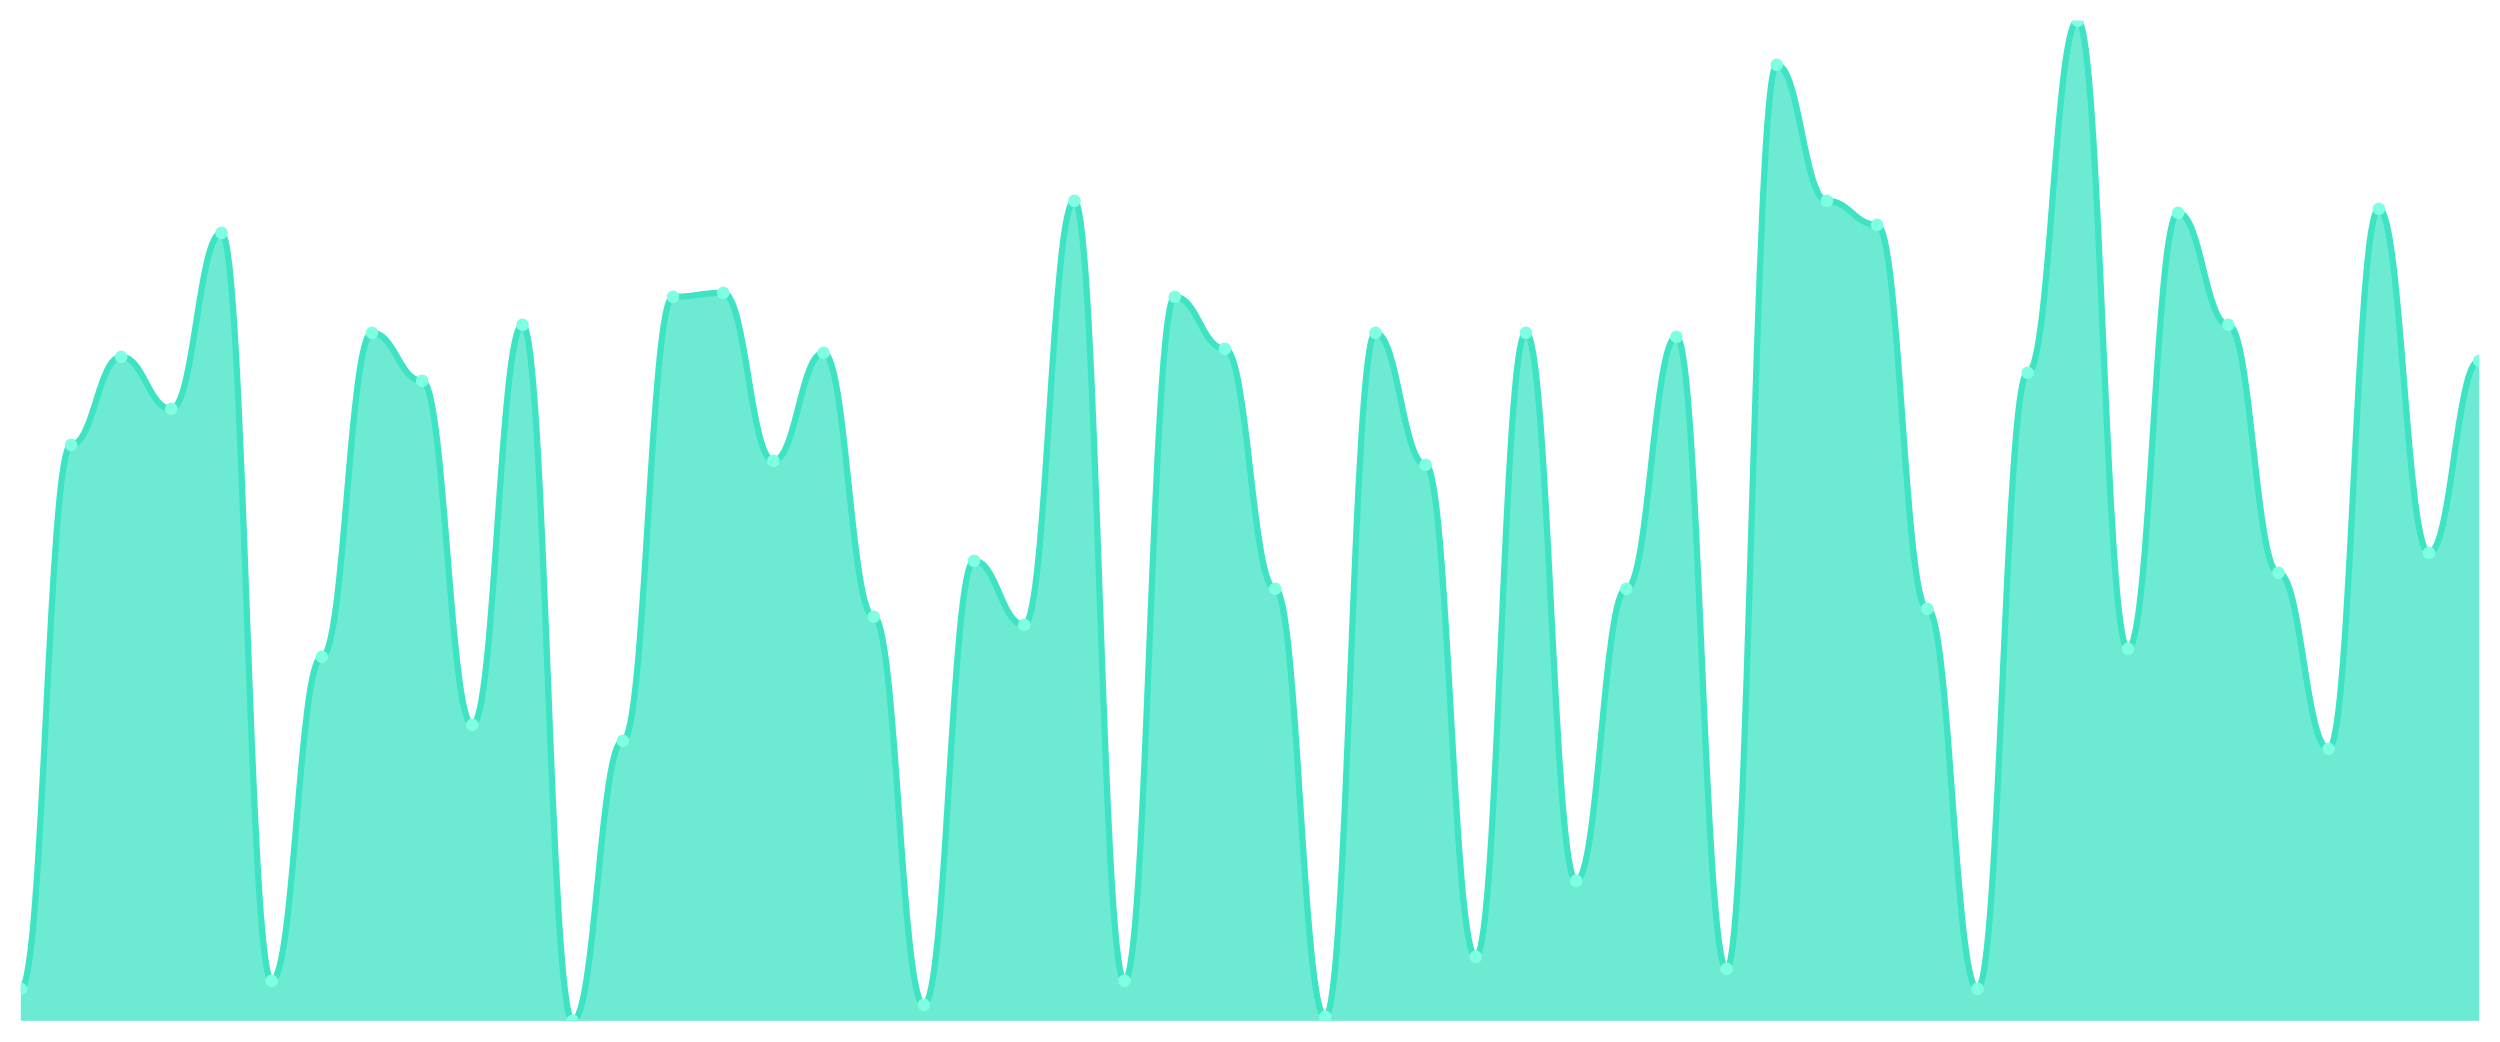
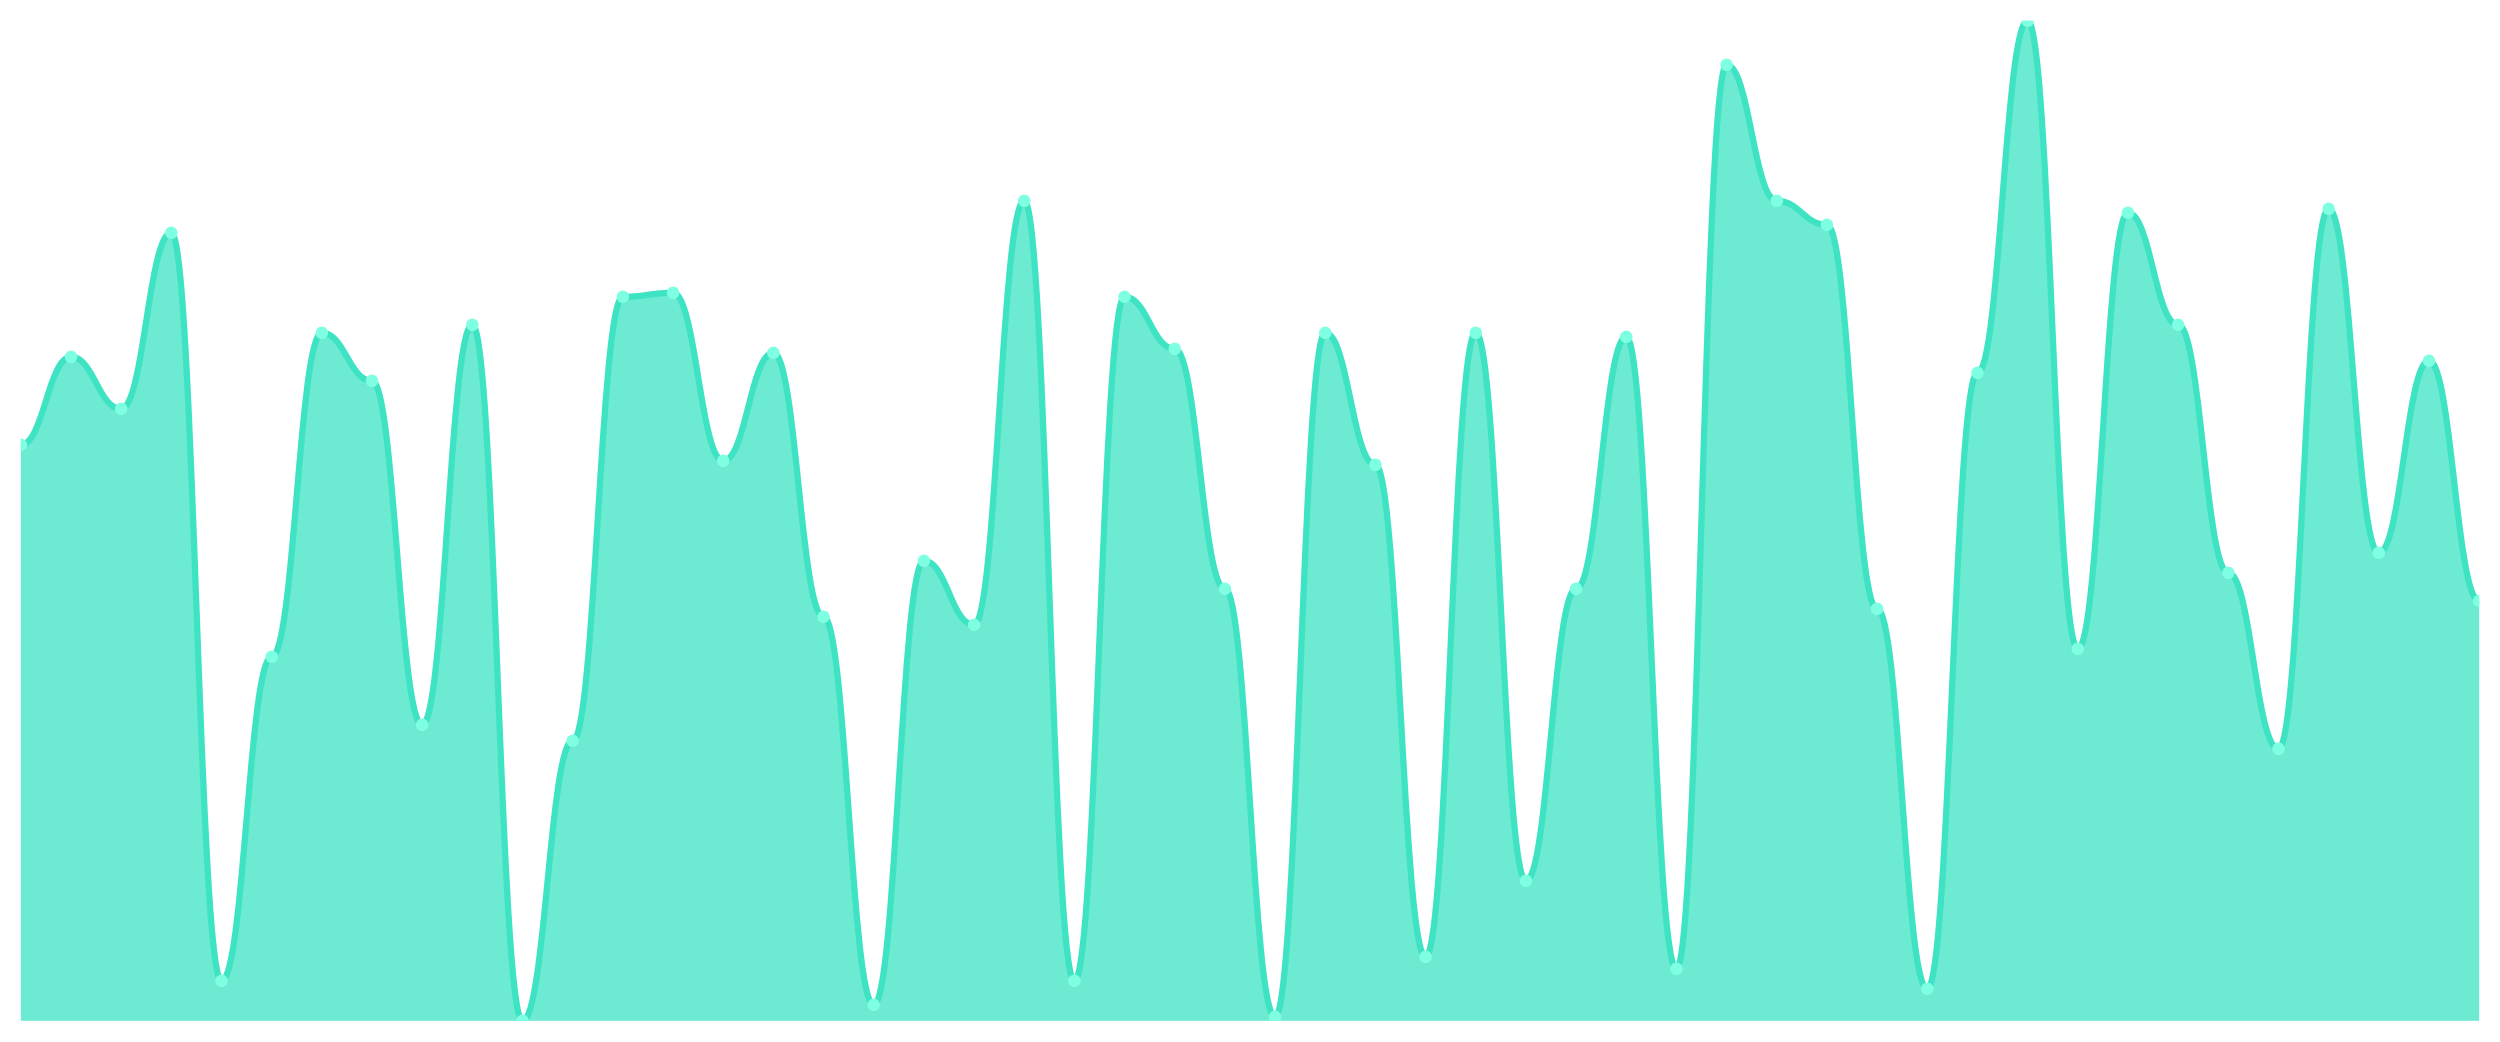
<svg xmlns="http://www.w3.org/2000/svg" viewBox="0 0 1200 500" width="1200" height="500">
  <defs>
    <clipPath id="c">
      <rect x="10" y="10" width="1180" height="480" />
    </clipPath>
  </defs>
  <rect width="1200" height="500" fill="none" />
  <g clip-path="url(#c)">
-     <path d="M 10,490 L 10,474.64 C 20.837,474.64 23.245,213.52 34.082,213.52 C 44.918,213.52 47.327,171.28 58.163,171.28 C 69,171.28 71.408,196.24 82.245,196.24 C 93.082,196.24 95.49,111.76 106.327,111.76 C 117.163,111.76 119.571,470.8 130.408,470.8 C 141.245,470.8 143.653,315.28 154.49,315.28 C 165.327,315.28 167.735,159.76 178.571,159.76 C 189.408,159.76 191.816,182.8 202.653,182.8 C 213.49,182.8 215.898,347.92 226.735,347.92 C 237.571,347.92 239.98,155.92 250.816,155.92 C 261.653,155.92 264.061,490 274.898,490 C 285.735,490 288.143,355.6 298.98,355.6 C 309.816,355.6 312.224,142.48 323.061,142.48 C 333.898,142.48 336.306,140.56 347.143,140.56 C 357.98,140.56 360.388,221.2 371.224,221.2 C 382.061,221.2 384.469,169.36 395.306,169.36 C 406.143,169.36 408.551,296.08 419.388,296.08 C 430.224,296.08 432.633,482.32 443.469,482.32 C 454.306,482.32 456.714,269.2 467.551,269.2 C 478.388,269.2 480.796,299.92 491.633,299.92 C 502.469,299.92 504.878,96.4 515.714,96.4 C 526.551,96.4 528.959,470.8 539.796,470.8 C 550.633,470.8 553.041,142.48 563.878,142.48 C 574.714,142.48 577.122,167.44 587.959,167.44 C 598.796,167.44 601.204,282.64 612.041,282.64 C 622.878,282.64 625.286,488.08 636.122,488.08 C 646.959,488.08 649.367,159.76 660.204,159.76 C 671.041,159.76 673.449,223.12 684.286,223.12 C 695.122,223.12 697.531,459.28 708.367,459.28 C 719.204,459.28 721.612,159.76 732.449,159.76 C 743.286,159.76 745.694,422.8 756.531,422.8 C 767.367,422.8 769.776,282.64 780.612,282.64 C 791.449,282.64 793.857,161.68 804.694,161.68 C 815.531,161.68 817.939,465.04 828.776,465.04 C 839.612,465.04 842.02,31.12 852.857,31.12 C 863.694,31.12 866.102,96.4 876.939,96.4 C 887.776,96.4 890.184,107.92 901.02,107.92 C 911.857,107.92 914.265,292.24 925.102,292.24 C 935.939,292.24 938.347,474.64 949.184,474.64 C 960.02,474.64 962.429,178.96 973.265,178.96 C 984.102,178.96 986.51,10 997.347,10 C 1008.184,10 1010.592,311.44 1021.429,311.44 C 1032.265,311.44 1034.673,102.16 1045.51,102.16 C 1056.347,102.16 1058.755,155.92 1069.592,155.92 C 1080.429,155.92 1082.837,274.96 1093.673,274.96 C 1104.51,274.96 1106.918,359.44 1117.755,359.44 C 1128.592,359.44 1131,100.24 1141.837,100.24 C 1152.673,100.24 1155.082,265.36 1165.918,265.36 C 1176.755,265.36 1179.163,173.2 1190,173.2 L 1190,490 Z" fill="rgba(61,227,195,0.75)" />
-     <path d="M 10,474.64 C 20.837,474.64 23.245,213.52 34.082,213.52 C 44.918,213.52 47.327,171.28 58.163,171.28 C 69,171.28 71.408,196.24 82.245,196.24 C 93.082,196.24 95.49,111.76 106.327,111.76 C 117.163,111.76 119.571,470.8 130.408,470.8 C 141.245,470.8 143.653,315.28 154.49,315.28 C 165.327,315.28 167.735,159.76 178.571,159.76 C 189.408,159.76 191.816,182.8 202.653,182.8 C 213.49,182.8 215.898,347.92 226.735,347.92 C 237.571,347.92 239.98,155.92 250.816,155.92 C 261.653,155.92 264.061,490 274.898,490 C 285.735,490 288.143,355.6 298.98,355.6 C 309.816,355.6 312.224,142.48 323.061,142.48 C 333.898,142.48 336.306,140.56 347.143,140.56 C 357.98,140.56 360.388,221.2 371.224,221.2 C 382.061,221.2 384.469,169.36 395.306,169.36 C 406.143,169.36 408.551,296.08 419.388,296.08 C 430.224,296.08 432.633,482.32 443.469,482.32 C 454.306,482.32 456.714,269.2 467.551,269.2 C 478.388,269.2 480.796,299.92 491.633,299.92 C 502.469,299.92 504.878,96.4 515.714,96.4 C 526.551,96.4 528.959,470.8 539.796,470.8 C 550.633,470.8 553.041,142.48 563.878,142.48 C 574.714,142.48 577.122,167.44 587.959,167.44 C 598.796,167.44 601.204,282.64 612.041,282.64 C 622.878,282.64 625.286,488.08 636.122,488.08 C 646.959,488.08 649.367,159.76 660.204,159.76 C 671.041,159.76 673.449,223.12 684.286,223.12 C 695.122,223.12 697.531,459.28 708.367,459.28 C 719.204,459.28 721.612,159.76 732.449,159.76 C 743.286,159.76 745.694,422.8 756.531,422.8 C 767.367,422.8 769.776,282.64 780.612,282.64 C 791.449,282.64 793.857,161.68 804.694,161.68 C 815.531,161.68 817.939,465.04 828.776,465.04 C 839.612,465.04 842.02,31.12 852.857,31.12 C 863.694,31.12 866.102,96.4 876.939,96.4 C 887.776,96.4 890.184,107.92 901.02,107.92 C 911.857,107.92 914.265,292.24 925.102,292.24 C 935.939,292.24 938.347,474.64 949.184,474.64 C 960.02,474.64 962.429,178.96 973.265,178.96 C 984.102,178.96 986.51,10 997.347,10 C 1008.184,10 1010.592,311.44 1021.429,311.44 C 1032.265,311.44 1034.673,102.16 1045.51,102.16 C 1056.347,102.16 1058.755,155.92 1069.592,155.92 C 1080.429,155.92 1082.837,274.96 1093.673,274.96 C 1104.51,274.96 1106.918,359.44 1117.755,359.44 C 1128.592,359.44 1131,100.24 1141.837,100.24 C 1152.673,100.24 1155.082,265.36 1165.918,265.36 C 1176.755,265.36 1179.163,173.2 1190,173.2" fill="none" stroke="#3de3c3" stroke-width="3" stroke-linecap="round" stroke-linejoin="round" />
-     <circle cx="10" cy="474.64" r="3" fill="#7fffe1" />
-     <circle cx="34.082" cy="213.52" r="3" fill="#7fffe1" />
-     <circle cx="58.163" cy="171.28" r="3" fill="#7fffe1" />
-     <circle cx="82.245" cy="196.24" r="3" fill="#7fffe1" />
-     <circle cx="106.327" cy="111.76" r="3" fill="#7fffe1" />
-     <circle cx="130.408" cy="470.8" r="3" fill="#7fffe1" />
-     <circle cx="154.49" cy="315.28" r="3" fill="#7fffe1" />
-     <circle cx="178.571" cy="159.76" r="3" fill="#7fffe1" />
-     <circle cx="202.653" cy="182.8" r="3" fill="#7fffe1" />
-     <circle cx="226.735" cy="347.92" r="3" fill="#7fffe1" />
-     <circle cx="250.816" cy="155.92" r="3" fill="#7fffe1" />
-     <circle cx="274.898" cy="490" r="3" fill="#7fffe1" />
-     <circle cx="298.98" cy="355.6" r="3" fill="#7fffe1" />
-     <circle cx="323.061" cy="142.48" r="3" fill="#7fffe1" />
-     <circle cx="347.143" cy="140.56" r="3" fill="#7fffe1" />
-     <circle cx="371.224" cy="221.2" r="3" fill="#7fffe1" />
-     <circle cx="395.306" cy="169.36" r="3" fill="#7fffe1" />
-     <circle cx="419.388" cy="296.08" r="3" fill="#7fffe1" />
-     <circle cx="443.469" cy="482.32" r="3" fill="#7fffe1" />
-     <circle cx="467.551" cy="269.2" r="3" fill="#7fffe1" />
-     <circle cx="491.633" cy="299.92" r="3" fill="#7fffe1" />
-     <circle cx="515.714" cy="96.4" r="3" fill="#7fffe1" />
-     <circle cx="539.796" cy="470.8" r="3" fill="#7fffe1" />
-     <circle cx="563.878" cy="142.48" r="3" fill="#7fffe1" />
-     <circle cx="587.959" cy="167.44" r="3" fill="#7fffe1" />
-     <circle cx="612.041" cy="282.64" r="3" fill="#7fffe1" />
-     <circle cx="636.122" cy="488.08" r="3" fill="#7fffe1" />
-     <circle cx="660.204" cy="159.76" r="3" fill="#7fffe1" />
-     <circle cx="684.286" cy="223.12" r="3" fill="#7fffe1" />
-     <circle cx="708.367" cy="459.28" r="3" fill="#7fffe1" />
-     <circle cx="732.449" cy="159.76" r="3" fill="#7fffe1" />
-     <circle cx="756.531" cy="422.8" r="3" fill="#7fffe1" />
-     <circle cx="780.612" cy="282.64" r="3" fill="#7fffe1" />
-     <circle cx="804.694" cy="161.68" r="3" fill="#7fffe1" />
-     <circle cx="828.776" cy="465.04" r="3" fill="#7fffe1" />
-     <circle cx="852.857" cy="31.12" r="3" fill="#7fffe1" />
-     <circle cx="876.939" cy="96.4" r="3" fill="#7fffe1" />
-     <circle cx="901.02" cy="107.92" r="3" fill="#7fffe1" />
-     <circle cx="925.102" cy="292.24" r="3" fill="#7fffe1" />
-     <circle cx="949.184" cy="474.64" r="3" fill="#7fffe1" />
-     <circle cx="973.265" cy="178.96" r="3" fill="#7fffe1" />
-     <circle cx="997.347" cy="10" r="3" fill="#7fffe1" />
-     <circle cx="1021.429" cy="311.44" r="3" fill="#7fffe1" />
-     <circle cx="1045.51" cy="102.16" r="3" fill="#7fffe1" />
-     <circle cx="1069.592" cy="155.92" r="3" fill="#7fffe1" />
-     <circle cx="1093.673" cy="274.96" r="3" fill="#7fffe1" />
-     <circle cx="1117.755" cy="359.44" r="3" fill="#7fffe1" />
-     <circle cx="1141.837" cy="100.24" r="3" fill="#7fffe1" />
-     <circle cx="1165.918" cy="265.36" r="3" fill="#7fffe1" />
-     <circle cx="1190" cy="173.2" r="3" fill="#7fffe1" />
+     <path d="M 10,490 L 10,213.52 C 20.837,213.52 23.245,171.28 34.082,171.28 C 44.918,171.28 47.327,196.24 58.163,196.24 C 69,196.24 71.408,111.76 82.245,111.76 C 93.082,111.76 95.49,470.8 106.327,470.8 C 117.163,470.8 119.571,315.28 130.408,315.28 C 141.245,315.28 143.653,159.76 154.49,159.76 C 165.327,159.76 167.735,182.8 178.571,182.8 C 189.408,182.8 191.816,347.92 202.653,347.92 C 213.49,347.92 215.898,155.92 226.735,155.92 C 237.571,155.92 239.98,490 250.816,490 C 261.653,490 264.061,355.6 274.898,355.6 C 285.735,355.6 288.143,142.48 298.98,142.48 C 309.816,142.48 312.224,140.56 323.061,140.56 C 333.898,140.56 336.306,221.2 347.143,221.2 C 357.98,221.2 360.388,169.36 371.224,169.36 C 382.061,169.36 384.469,296.08 395.306,296.08 C 406.143,296.08 408.551,482.32 419.388,482.32 C 430.224,482.32 432.633,269.2 443.469,269.2 C 454.306,269.2 456.714,299.92 467.551,299.92 C 478.388,299.92 480.796,96.4 491.633,96.4 C 502.469,96.4 504.878,470.8 515.714,470.8 C 526.551,470.8 528.959,142.48 539.796,142.48 C 550.633,142.48 553.041,167.44 563.878,167.44 C 574.714,167.44 577.122,282.64 587.959,282.64 C 598.796,282.64 601.204,488.08 612.041,488.08 C 622.878,488.08 625.286,159.76 636.122,159.76 C 646.959,159.76 649.367,223.12 660.204,223.12 C 671.041,223.12 673.449,459.28 684.286,459.28 C 695.122,459.28 697.531,159.76 708.367,159.76 C 719.204,159.76 721.612,422.8 732.449,422.8 C 743.286,422.8 745.694,282.64 756.531,282.64 C 767.367,282.64 769.776,161.68 780.612,161.68 C 791.449,161.68 793.857,465.04 804.694,465.04 C 815.531,465.04 817.939,31.12 828.776,31.12 C 839.612,31.12 842.02,96.4 852.857,96.4 C 863.694,96.4 866.102,107.92 876.939,107.92 C 887.776,107.92 890.184,292.24 901.02,292.24 C 911.857,292.24 914.265,474.64 925.102,474.64 C 935.939,474.64 938.347,178.96 949.184,178.96 C 960.02,178.96 962.429,10 973.265,10 C 984.102,10 986.51,311.44 997.347,311.44 C 1008.184,311.44 1010.592,102.16 1021.429,102.16 C 1032.265,102.16 1034.673,155.92 1045.51,155.92 C 1056.347,155.92 1058.755,274.96 1069.592,274.96 C 1080.429,274.96 1082.837,359.44 1093.673,359.44 C 1104.51,359.44 1106.918,100.24 1117.755,100.24 C 1128.592,100.24 1131,265.36 1141.837,265.36 C 1152.673,265.36 1155.082,173.2 1165.918,173.2 C 1176.755,173.2 1179.163,288.4 1190,288.4 L 1190,490 Z" fill="rgba(61,227,195,0.75)" />
+     <path d="M 10,213.52 C 20.837,213.52 23.245,171.28 34.082,171.28 C 44.918,171.28 47.327,196.24 58.163,196.24 C 69,196.24 71.408,111.76 82.245,111.76 C 93.082,111.76 95.49,470.8 106.327,470.8 C 117.163,470.8 119.571,315.28 130.408,315.28 C 141.245,315.28 143.653,159.76 154.49,159.76 C 165.327,159.76 167.735,182.8 178.571,182.8 C 189.408,182.8 191.816,347.92 202.653,347.92 C 213.49,347.92 215.898,155.92 226.735,155.92 C 237.571,155.92 239.98,490 250.816,490 C 261.653,490 264.061,355.6 274.898,355.6 C 285.735,355.6 288.143,142.48 298.98,142.48 C 309.816,142.48 312.224,140.56 323.061,140.56 C 333.898,140.56 336.306,221.2 347.143,221.2 C 357.98,221.2 360.388,169.36 371.224,169.36 C 382.061,169.36 384.469,296.08 395.306,296.08 C 406.143,296.08 408.551,482.32 419.388,482.32 C 430.224,482.32 432.633,269.2 443.469,269.2 C 454.306,269.2 456.714,299.92 467.551,299.92 C 478.388,299.92 480.796,96.4 491.633,96.4 C 502.469,96.4 504.878,470.8 515.714,470.8 C 526.551,470.8 528.959,142.48 539.796,142.48 C 550.633,142.48 553.041,167.44 563.878,167.44 C 574.714,167.44 577.122,282.64 587.959,282.64 C 598.796,282.64 601.204,488.08 612.041,488.08 C 622.878,488.08 625.286,159.76 636.122,159.76 C 646.959,159.76 649.367,223.12 660.204,223.12 C 671.041,223.12 673.449,459.28 684.286,459.28 C 695.122,459.28 697.531,159.76 708.367,159.76 C 719.204,159.76 721.612,422.8 732.449,422.8 C 743.286,422.8 745.694,282.64 756.531,282.64 C 767.367,282.64 769.776,161.68 780.612,161.68 C 791.449,161.68 793.857,465.04 804.694,465.04 C 815.531,465.04 817.939,31.12 828.776,31.12 C 839.612,31.12 842.02,96.4 852.857,96.4 C 863.694,96.4 866.102,107.92 876.939,107.92 C 887.776,107.92 890.184,292.24 901.02,292.24 C 911.857,292.24 914.265,474.64 925.102,474.64 C 935.939,474.64 938.347,178.96 949.184,178.96 C 960.02,178.96 962.429,10 973.265,10 C 984.102,10 986.51,311.44 997.347,311.44 C 1008.184,311.44 1010.592,102.16 1021.429,102.16 C 1032.265,102.16 1034.673,155.92 1045.51,155.92 C 1056.347,155.92 1058.755,274.96 1069.592,274.96 C 1080.429,274.96 1082.837,359.44 1093.673,359.44 C 1104.51,359.44 1106.918,100.24 1117.755,100.24 C 1128.592,100.24 1131,265.36 1141.837,265.36 C 1152.673,265.36 1155.082,173.2 1165.918,173.2 C 1176.755,173.2 1179.163,288.4 1190,288.4" fill="none" stroke="#3de3c3" stroke-width="3" stroke-linecap="round" stroke-linejoin="round" />
+     <circle cx="10" cy="213.52" r="3" fill="#7fffe1" />
+     <circle cx="34.082" cy="171.28" r="3" fill="#7fffe1" />
+     <circle cx="58.163" cy="196.24" r="3" fill="#7fffe1" />
+     <circle cx="82.245" cy="111.76" r="3" fill="#7fffe1" />
+     <circle cx="106.327" cy="470.8" r="3" fill="#7fffe1" />
+     <circle cx="130.408" cy="315.28" r="3" fill="#7fffe1" />
+     <circle cx="154.49" cy="159.76" r="3" fill="#7fffe1" />
+     <circle cx="178.571" cy="182.8" r="3" fill="#7fffe1" />
+     <circle cx="202.653" cy="347.92" r="3" fill="#7fffe1" />
+     <circle cx="226.735" cy="155.92" r="3" fill="#7fffe1" />
+     <circle cx="250.816" cy="490" r="3" fill="#7fffe1" />
+     <circle cx="274.898" cy="355.6" r="3" fill="#7fffe1" />
+     <circle cx="298.98" cy="142.48" r="3" fill="#7fffe1" />
+     <circle cx="323.061" cy="140.56" r="3" fill="#7fffe1" />
+     <circle cx="347.143" cy="221.2" r="3" fill="#7fffe1" />
+     <circle cx="371.224" cy="169.36" r="3" fill="#7fffe1" />
+     <circle cx="395.306" cy="296.08" r="3" fill="#7fffe1" />
+     <circle cx="419.388" cy="482.32" r="3" fill="#7fffe1" />
+     <circle cx="443.469" cy="269.2" r="3" fill="#7fffe1" />
+     <circle cx="467.551" cy="299.92" r="3" fill="#7fffe1" />
+     <circle cx="491.633" cy="96.4" r="3" fill="#7fffe1" />
+     <circle cx="515.714" cy="470.8" r="3" fill="#7fffe1" />
+     <circle cx="539.796" cy="142.48" r="3" fill="#7fffe1" />
+     <circle cx="563.878" cy="167.44" r="3" fill="#7fffe1" />
+     <circle cx="587.959" cy="282.64" r="3" fill="#7fffe1" />
+     <circle cx="612.041" cy="488.08" r="3" fill="#7fffe1" />
+     <circle cx="636.122" cy="159.76" r="3" fill="#7fffe1" />
+     <circle cx="660.204" cy="223.12" r="3" fill="#7fffe1" />
+     <circle cx="684.286" cy="459.28" r="3" fill="#7fffe1" />
+     <circle cx="708.367" cy="159.76" r="3" fill="#7fffe1" />
+     <circle cx="732.449" cy="422.8" r="3" fill="#7fffe1" />
+     <circle cx="756.531" cy="282.64" r="3" fill="#7fffe1" />
+     <circle cx="780.612" cy="161.68" r="3" fill="#7fffe1" />
+     <circle cx="804.694" cy="465.04" r="3" fill="#7fffe1" />
+     <circle cx="828.776" cy="31.12" r="3" fill="#7fffe1" />
+     <circle cx="852.857" cy="96.4" r="3" fill="#7fffe1" />
+     <circle cx="876.939" cy="107.92" r="3" fill="#7fffe1" />
+     <circle cx="901.02" cy="292.24" r="3" fill="#7fffe1" />
+     <circle cx="925.102" cy="474.64" r="3" fill="#7fffe1" />
+     <circle cx="949.184" cy="178.96" r="3" fill="#7fffe1" />
+     <circle cx="973.265" cy="10" r="3" fill="#7fffe1" />
+     <circle cx="997.347" cy="311.44" r="3" fill="#7fffe1" />
+     <circle cx="1021.429" cy="102.16" r="3" fill="#7fffe1" />
+     <circle cx="1045.51" cy="155.92" r="3" fill="#7fffe1" />
+     <circle cx="1069.592" cy="274.96" r="3" fill="#7fffe1" />
+     <circle cx="1093.673" cy="359.44" r="3" fill="#7fffe1" />
+     <circle cx="1117.755" cy="100.24" r="3" fill="#7fffe1" />
+     <circle cx="1141.837" cy="265.36" r="3" fill="#7fffe1" />
+     <circle cx="1165.918" cy="173.2" r="3" fill="#7fffe1" />
+     <circle cx="1190" cy="288.4" r="3" fill="#7fffe1" />
  </g>
</svg>
